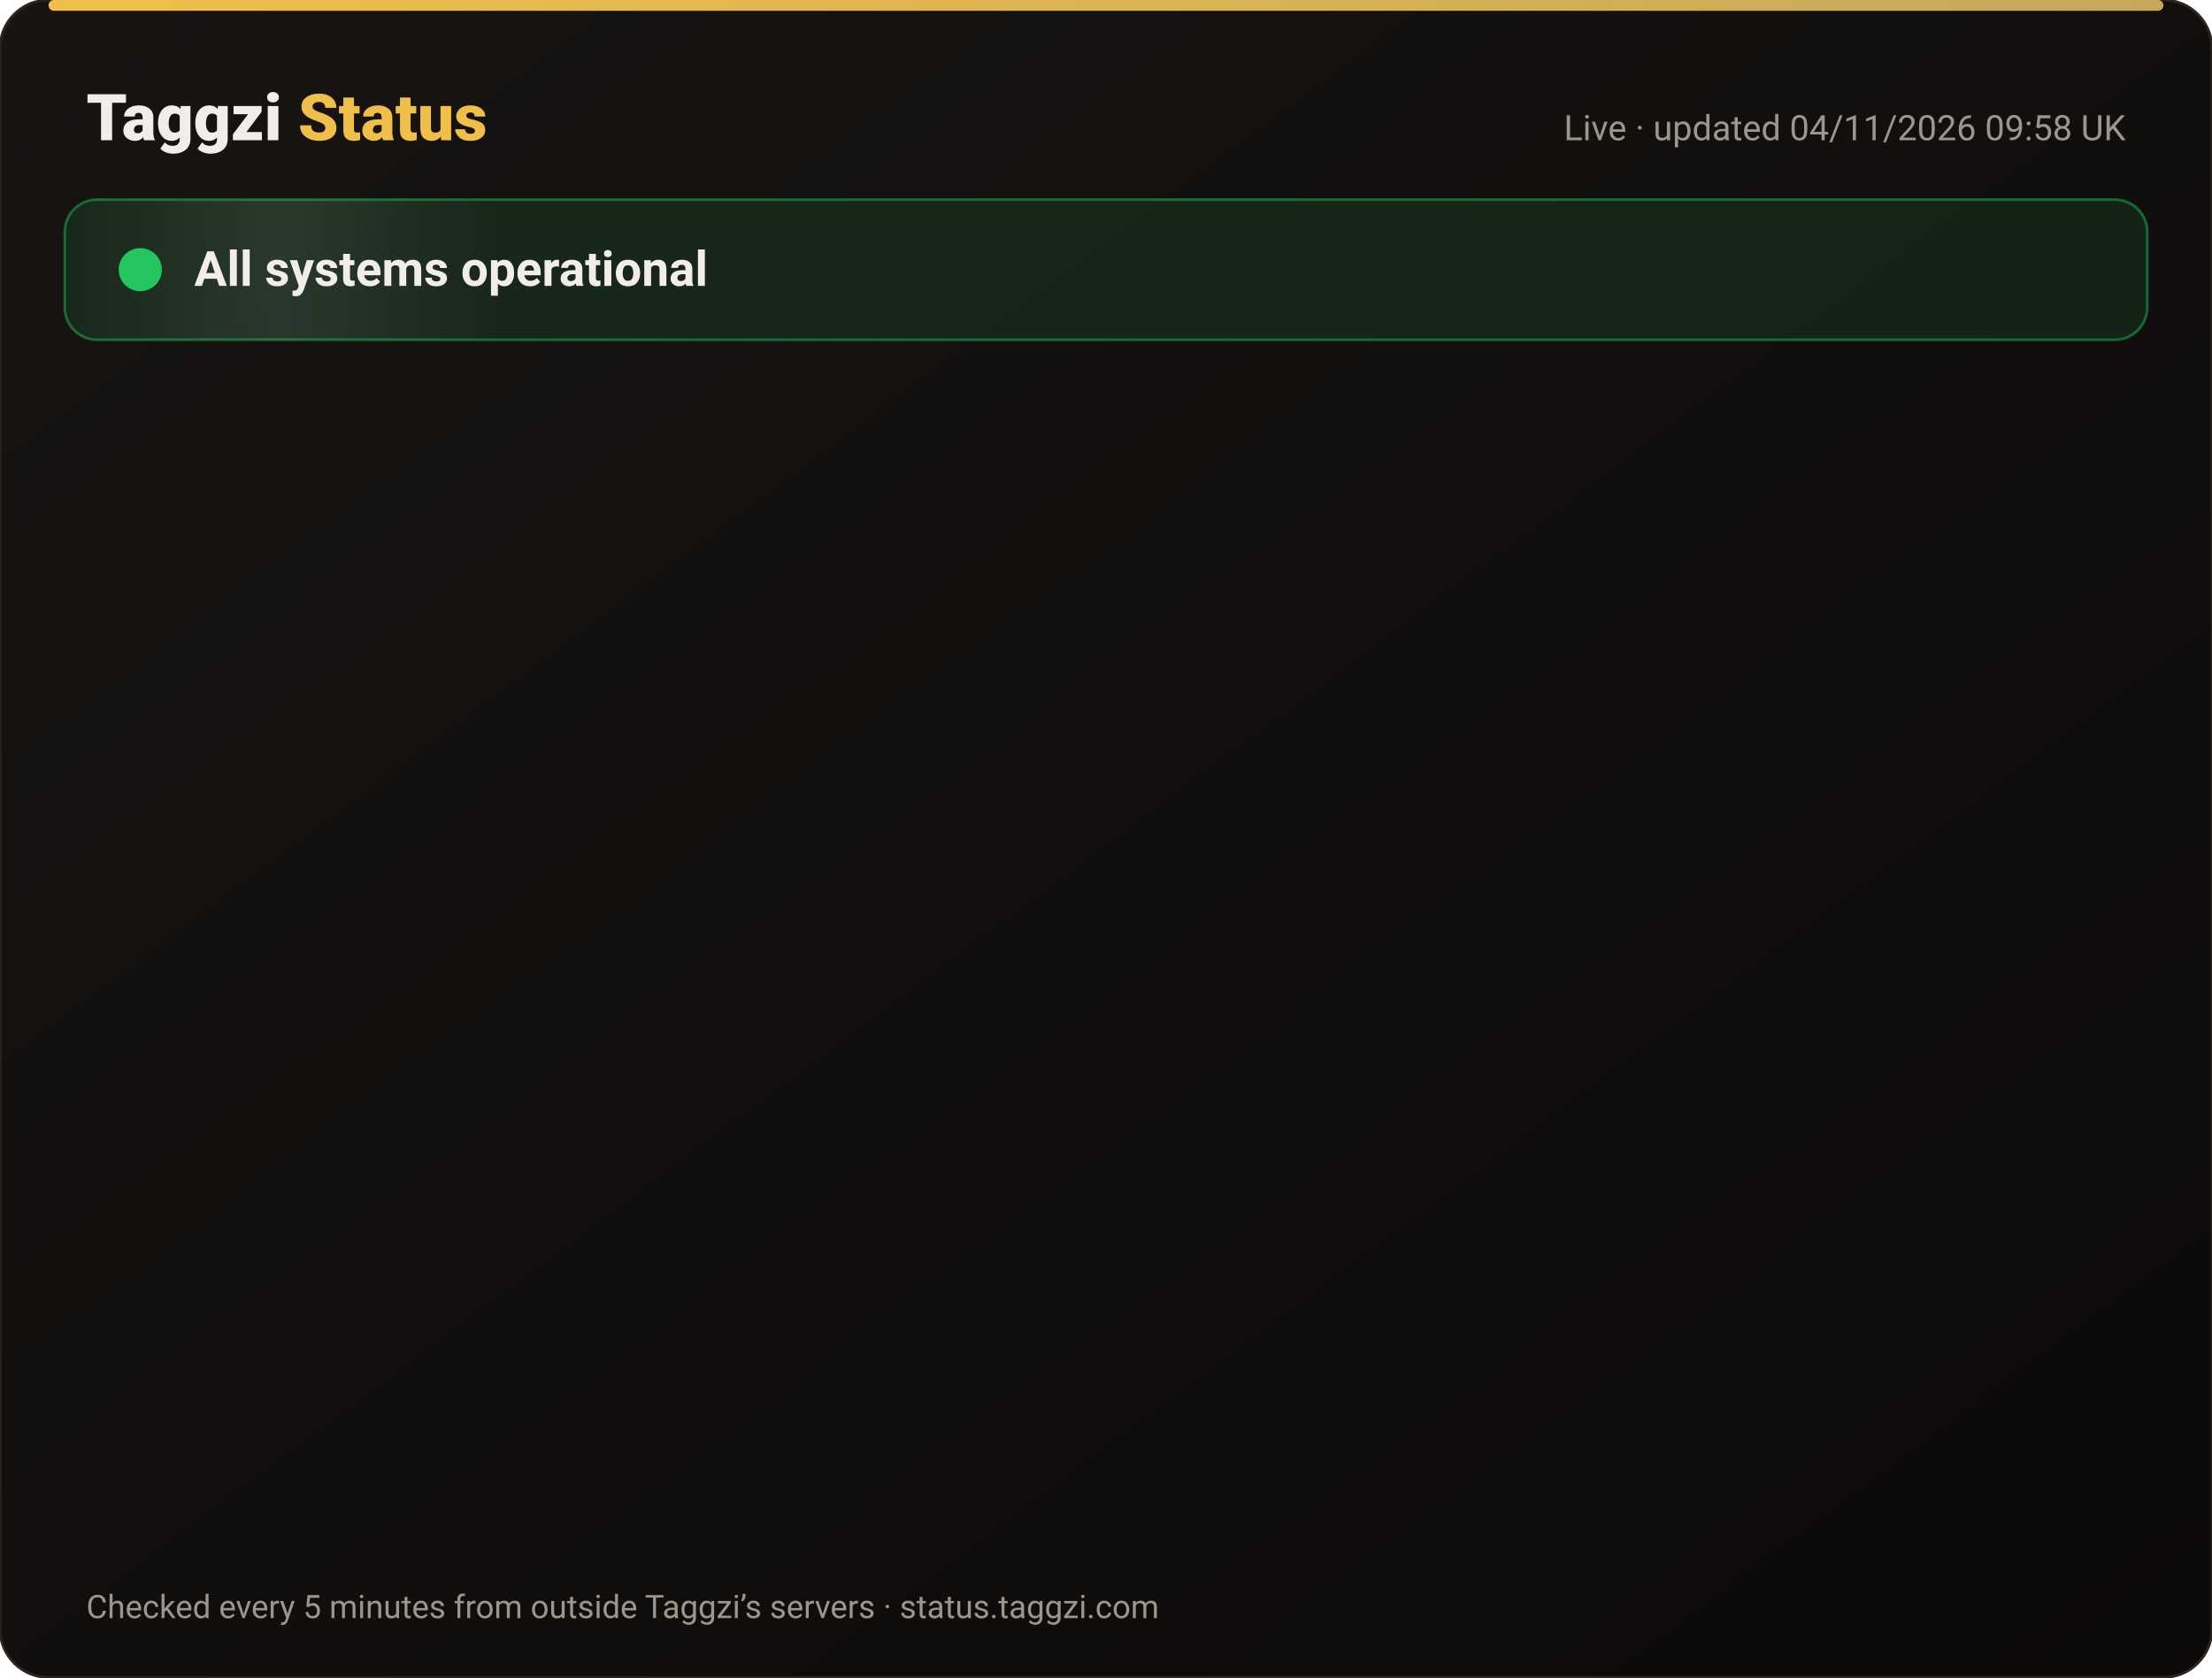
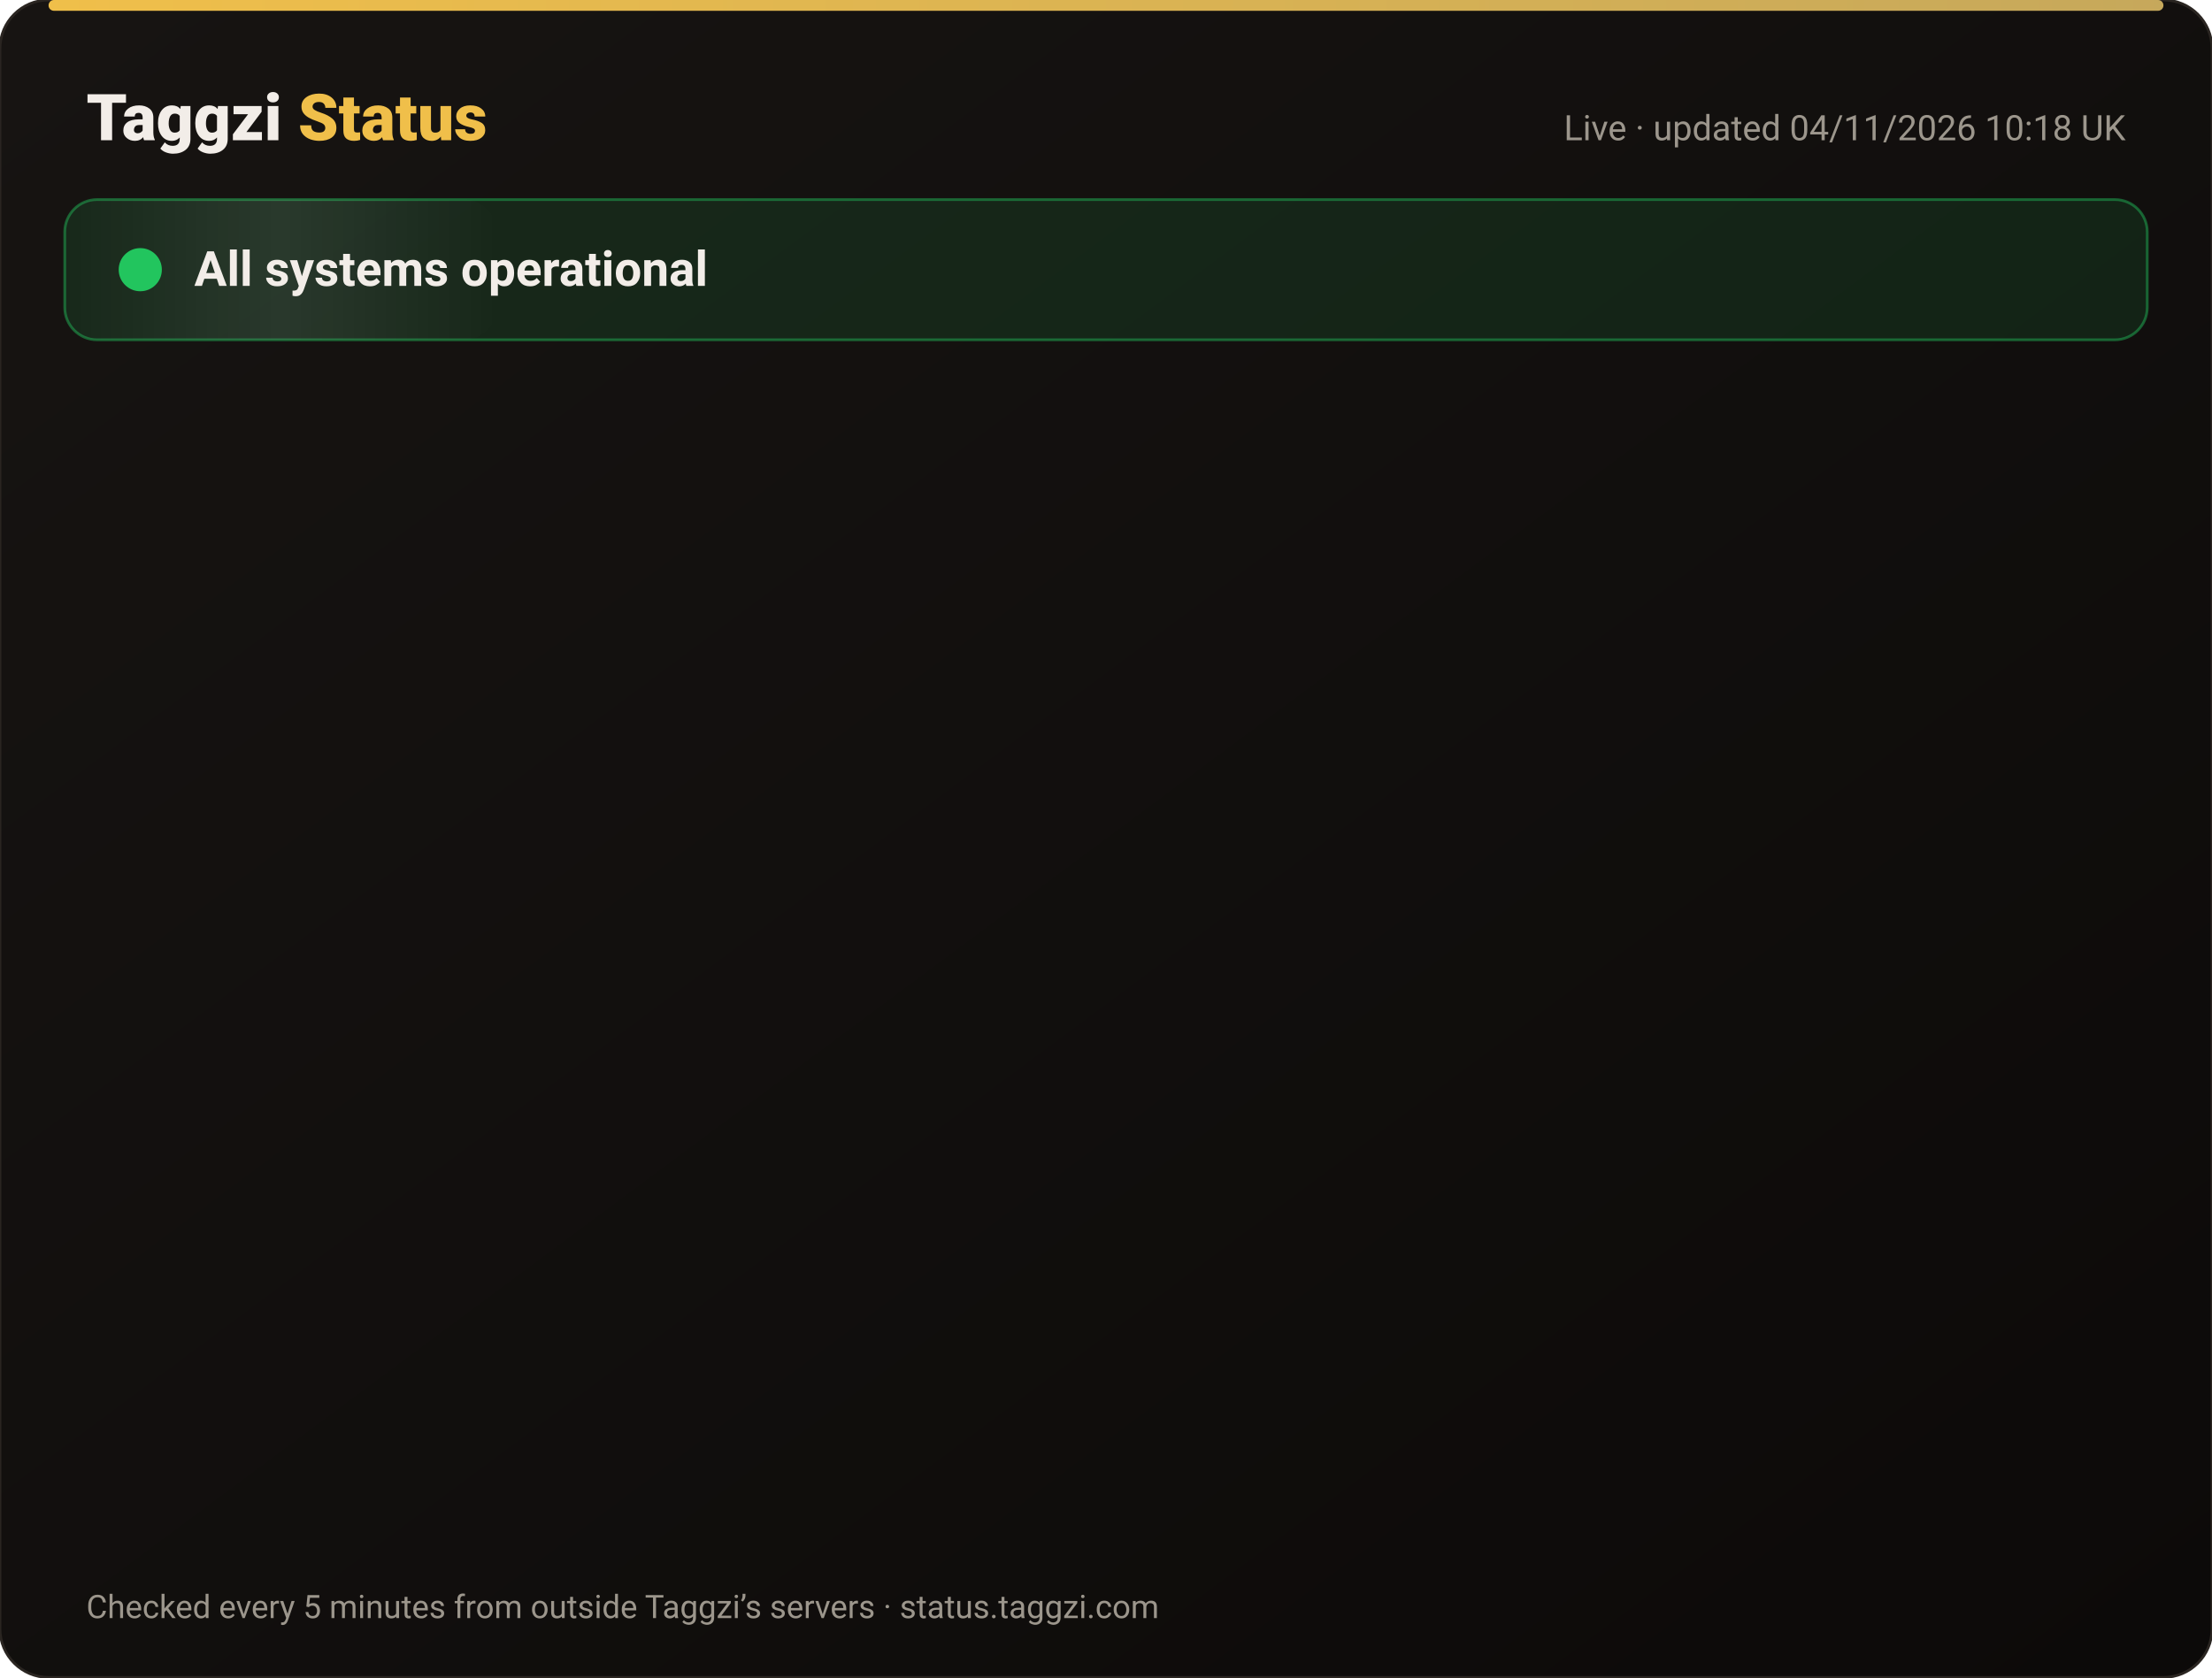
<svg xmlns="http://www.w3.org/2000/svg" width="820" height="622" viewBox="0 0 820 622" font-family="-apple-system,Segoe UI,Roboto,Helvetica,Arial,sans-serif">
  <defs>
    <linearGradient id="bg" x1="0" y1="0" x2="1" y2="1">
      <stop offset="0" stop-color="#171412" />
      <stop offset="1" stop-color="#0C0A09" />
    </linearGradient>
    <linearGradient id="gold" x1="0" x2="1">
      <stop offset="0" stop-color="#F0BF4A" />
      <stop offset="1" stop-color="#c6a85b" />
    </linearGradient>
    <linearGradient id="shine" x1="0" x2="1">
      <stop offset="0" stop-color="#fff" stop-opacity="0" />
      <stop offset=".5" stop-color="#fff" stop-opacity=".08" />
      <stop offset="1" stop-color="#fff" stop-opacity="0" />
    </linearGradient>
  </defs>
  <rect width="820" height="622" rx="18" fill="url(#bg)" stroke="#2a2521" />
  <rect x="18" y="0" width="784" height="4" rx="2" fill="url(#gold)" />
  <text x="32" y="52" font-size="24" font-weight="800" fill="#F2EDE8">Taggzi <tspan fill="#F0BF4A">Status</tspan>
  </text>
-   <text x="788" y="52" font-size="13" fill="#9C968C" text-anchor="end">Live · updated 04/11/2026 09:58 UK</text>
+   <text x="788" y="52" font-size="13" fill="#9C968C" text-anchor="end">Live · updated 04/11/2026 10:18 UK</text>
  <rect x="24" y="74" width="772" height="52" rx="12" fill="#22c55e" fill-opacity=".12" stroke="#22c55e" stroke-opacity=".45" />
  <rect x="24" y="74" width="160" height="52" rx="12" fill="url(#shine)">
    <animate attributeName="x" from="-160" to="820" dur="4s" repeatCount="indefinite" />
  </rect>
  <circle cx="52" cy="100" r="7" fill="#22c55e" />
  <circle cx="52" cy="100" r="7" fill="none" stroke="#22c55e" stroke-width="2">
    <animate attributeName="r" values="7;15;7" dur="2s" repeatCount="indefinite" />
    <animate attributeName="opacity" values=".9;0;.9" dur="2s" repeatCount="indefinite" />
  </circle>
  <text x="72" y="106" font-size="18" font-weight="700" fill="#F2EDE8">All systems operational</text>
  <g opacity="0">
    <animate attributeName="opacity" from="0" to="1" begin="0.00s" dur=".6s" fill="freeze" />
    <line x1="32" y1="188" x2="788" y2="188" stroke="#2a2521" />
    <circle cx="44" cy="166" r="6" fill="#22c55e">
      <animate attributeName="opacity" values="1;.45;1" dur="2.4s" begin="0.00s" repeatCount="indefinite" />
    </circle>
    <text x="62" y="171" font-size="15" font-weight="650" fill="#F2EDE8">Website</text>
    <text x="630" y="171" font-size="13" fill="#9C968C" text-anchor="end">99.96% uptime</text>
    <rect x="648" y="154" width="140" height="24" rx="12" fill="#22c55e" fill-opacity=".14" stroke="#22c55e" stroke-opacity=".5" />
    <text x="718" y="171" font-size="12" font-weight="700" fill="#22c55e" text-anchor="middle">Operational</text>
  </g>
  <g opacity="0">
    <animate attributeName="opacity" from="0" to="1" begin="0.15s" dur=".6s" fill="freeze" />
    <line x1="32" y1="234" x2="788" y2="234" stroke="#2a2521" />
    <circle cx="44" cy="212" r="6" fill="#22c55e">
      <animate attributeName="opacity" values="1;.45;1" dur="2.4s" begin="0.15s" repeatCount="indefinite" />
    </circle>
    <text x="62" y="217" font-size="15" font-weight="650" fill="#F2EDE8">Tag scans</text>
    <text x="630" y="217" font-size="13" fill="#9C968C" text-anchor="end">99.96% uptime</text>
    <rect x="648" y="200" width="140" height="24" rx="12" fill="#22c55e" fill-opacity=".14" stroke="#22c55e" stroke-opacity=".5" />
    <text x="718" y="217" font-size="12" font-weight="700" fill="#22c55e" text-anchor="middle">Operational</text>
  </g>
  <g opacity="0">
    <animate attributeName="opacity" from="0" to="1" begin="0.30s" dur=".6s" fill="freeze" />
    <line x1="32" y1="280" x2="788" y2="280" stroke="#2a2521" />
    <circle cx="44" cy="258" r="6" fill="#22c55e">
      <animate attributeName="opacity" values="1;.45;1" dur="2.4s" begin="0.30s" repeatCount="indefinite" />
    </circle>
    <text x="62" y="263" font-size="15" font-weight="650" fill="#F2EDE8">Manual tag lookup</text>
    <text x="630" y="263" font-size="13" fill="#9C968C" text-anchor="end">99.96% uptime</text>
    <rect x="648" y="246" width="140" height="24" rx="12" fill="#22c55e" fill-opacity=".14" stroke="#22c55e" stroke-opacity=".5" />
    <text x="718" y="263" font-size="12" font-weight="700" fill="#22c55e" text-anchor="middle">Operational</text>
  </g>
  <g opacity="0">
    <animate attributeName="opacity" from="0" to="1" begin="0.45s" dur=".6s" fill="freeze" />
    <line x1="32" y1="326" x2="788" y2="326" stroke="#2a2521" />
    <circle cx="44" cy="304" r="6" fill="#22c55e">
      <animate attributeName="opacity" values="1;.45;1" dur="2.4s" begin="0.45s" repeatCount="indefinite" />
    </circle>
    <text x="62" y="309" font-size="15" font-weight="650" fill="#F2EDE8">App &amp; login</text>
    <text x="630" y="309" font-size="13" fill="#9C968C" text-anchor="end">99.96% uptime</text>
    <rect x="648" y="292" width="140" height="24" rx="12" fill="#22c55e" fill-opacity=".14" stroke="#22c55e" stroke-opacity=".5" />
    <text x="718" y="309" font-size="12" font-weight="700" fill="#22c55e" text-anchor="middle">Operational</text>
  </g>
  <g opacity="0">
    <animate attributeName="opacity" from="0" to="1" begin="0.60s" dur=".6s" fill="freeze" />
    <line x1="32" y1="372" x2="788" y2="372" stroke="#2a2521" />
    <circle cx="44" cy="350" r="6" fill="#22c55e">
      <animate attributeName="opacity" values="1;.45;1" dur="2.4s" begin="0.60s" repeatCount="indefinite" />
    </circle>
    <text x="62" y="355" font-size="15" font-weight="650" fill="#F2EDE8">Community alerts</text>
    <text x="630" y="355" font-size="13" fill="#9C968C" text-anchor="end">99.96% uptime</text>
    <rect x="648" y="338" width="140" height="24" rx="12" fill="#22c55e" fill-opacity=".14" stroke="#22c55e" stroke-opacity=".5" />
    <text x="718" y="355" font-size="12" font-weight="700" fill="#22c55e" text-anchor="middle">Operational</text>
  </g>
  <g opacity="0">
    <animate attributeName="opacity" from="0" to="1" begin="0.75s" dur=".6s" fill="freeze" />
    <line x1="32" y1="418" x2="788" y2="418" stroke="#2a2521" />
    <circle cx="44" cy="396" r="6" fill="#22c55e">
      <animate attributeName="opacity" values="1;.45;1" dur="2.4s" begin="0.75s" repeatCount="indefinite" />
    </circle>
    <text x="62" y="401" font-size="15" font-weight="650" fill="#F2EDE8">Private calling</text>
    <text x="630" y="401" font-size="13" fill="#9C968C" text-anchor="end">99.96% uptime</text>
    <rect x="648" y="384" width="140" height="24" rx="12" fill="#22c55e" fill-opacity=".14" stroke="#22c55e" stroke-opacity=".5" />
    <text x="718" y="401" font-size="12" font-weight="700" fill="#22c55e" text-anchor="middle">Operational</text>
  </g>
  <g opacity="0">
    <animate attributeName="opacity" from="0" to="1" begin="0.90s" dur=".6s" fill="freeze" />
    <line x1="32" y1="464" x2="788" y2="464" stroke="#2a2521" />
    <circle cx="44" cy="442" r="6" fill="#22c55e">
      <animate attributeName="opacity" values="1;.45;1" dur="2.4s" begin="0.90s" repeatCount="indefinite" />
    </circle>
    <text x="62" y="447" font-size="15" font-weight="650" fill="#F2EDE8">Payments</text>
    <text x="630" y="447" font-size="13" fill="#9C968C" text-anchor="end">99.95% uptime</text>
    <rect x="648" y="430" width="140" height="24" rx="12" fill="#22c55e" fill-opacity=".14" stroke="#22c55e" stroke-opacity=".5" />
    <text x="718" y="447" font-size="12" font-weight="700" fill="#22c55e" text-anchor="middle">Operational</text>
  </g>
  <g opacity="0">
    <animate attributeName="opacity" from="0" to="1" begin="1.05s" dur=".6s" fill="freeze" />
    <line x1="32" y1="510" x2="788" y2="510" stroke="#2a2521" />
    <circle cx="44" cy="488" r="6" fill="#22c55e">
      <animate attributeName="opacity" values="1;.45;1" dur="2.4s" begin="1.05s" repeatCount="indefinite" />
    </circle>
    <text x="62" y="493" font-size="15" font-weight="650" fill="#F2EDE8">Email &amp; support</text>
    <text x="630" y="493" font-size="13" fill="#9C968C" text-anchor="end">99.96% uptime</text>
    <rect x="648" y="476" width="140" height="24" rx="12" fill="#22c55e" fill-opacity=".14" stroke="#22c55e" stroke-opacity=".5" />
    <text x="718" y="493" font-size="12" font-weight="700" fill="#22c55e" text-anchor="middle">Operational</text>
  </g>
  <g opacity="0">
    <animate attributeName="opacity" from="0" to="1" begin="1.20s" dur=".6s" fill="freeze" />
    <line x1="32" y1="556" x2="788" y2="556" stroke="#2a2521" />
    <circle cx="44" cy="534" r="6" fill="#22c55e">
      <animate attributeName="opacity" values="1;.45;1" dur="2.4s" begin="1.20s" repeatCount="indefinite" />
    </circle>
    <text x="62" y="539" font-size="15" font-weight="650" fill="#F2EDE8">Secure connection (SSL)</text>
    <text x="630" y="539" font-size="13" fill="#9C968C" text-anchor="end">100.00% uptime</text>
    <rect x="648" y="522" width="140" height="24" rx="12" fill="#22c55e" fill-opacity=".14" stroke="#22c55e" stroke-opacity=".5" />
    <text x="718" y="539" font-size="12" font-weight="700" fill="#22c55e" text-anchor="middle">Operational</text>
  </g>
  <text x="32" y="600" font-size="12" fill="#9C968C">Checked every 5 minutes from outside Taggzi’s servers · status.taggzi.com</text>
</svg>
